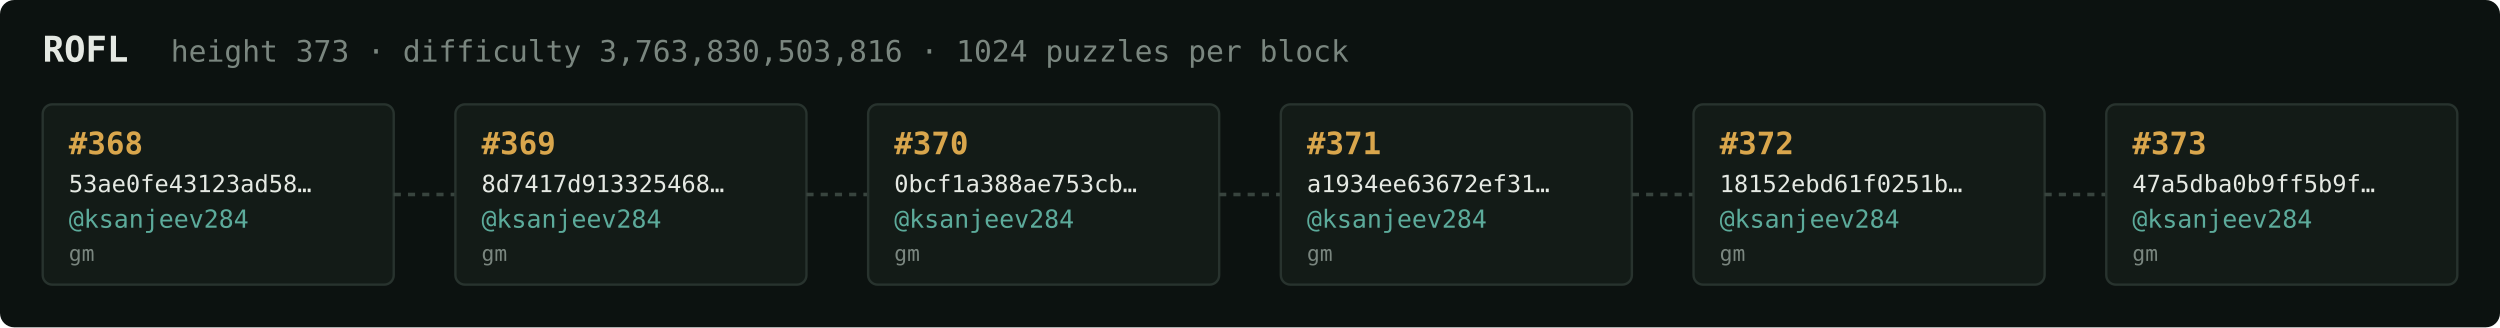
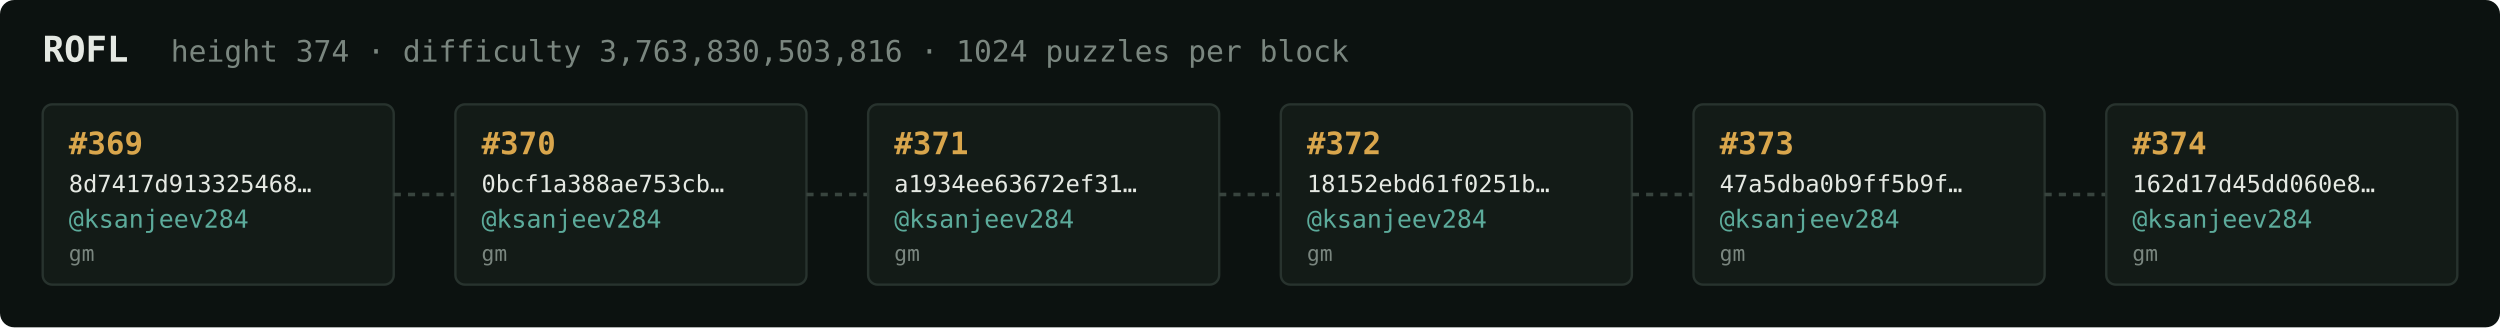
<svg xmlns="http://www.w3.org/2000/svg" width="1054" height="138" viewBox="0 0 1054 138" font-family="ui-monospace,SFMono-Regular,Menlo,monospace">
  <rect fill="#0c1210" width="1054" height="138" rx="6" />
  <text x="18" y="26" fill="#e5e9e3" font-size="15" font-weight="700">ROFL</text>
-   <text x="72" y="26" fill="#7a867f" font-size="12.5">height 373 · difficulty 3,763,830,503,816 · 1024 puzzles per block</text>
+   <text x="72" y="26" fill="#7a867f" font-size="12.5">height 374 · difficulty 3,763,830,503,816 · 1024 puzzles per block</text>
  <rect x="18" y="44" width="148" height="76" rx="4" fill="#131b17" stroke="#28332e" stroke-width="1" />
-   <text x="29" y="65" fill="#d9a64c" font-size="13" font-weight="700">#368</text>
-   <text x="29" y="81" fill="#e5e9e3" font-size="10">53ae0fe43123ad58…</text>
+   <text x="29" y="65" fill="#d9a64c" font-size="13" font-weight="700">#369</text>
+   <text x="29" y="81" fill="#e5e9e3" font-size="10">8d7417d913325468…</text>
  <text x="29" y="96" fill="#5cab9b" font-size="10.5">@ksanjeev284</text>
  <text x="29" y="110" fill="#7a867f" font-size="9">gm</text>
  <line x1="166" y1="82.0" x2="192" y2="82.0" stroke="#38443e" stroke-width="1.5" stroke-dasharray="3 3" />
  <rect x="192" y="44" width="148" height="76" rx="4" fill="#131b17" stroke="#28332e" stroke-width="1" />
-   <text x="203" y="65" fill="#d9a64c" font-size="13" font-weight="700">#369</text>
-   <text x="203" y="81" fill="#e5e9e3" font-size="10">8d7417d913325468…</text>
+   <text x="203" y="65" fill="#d9a64c" font-size="13" font-weight="700">#370</text>
+   <text x="203" y="81" fill="#e5e9e3" font-size="10">0bcf1a388ae753cb…</text>
  <text x="203" y="96" fill="#5cab9b" font-size="10.5">@ksanjeev284</text>
  <text x="203" y="110" fill="#7a867f" font-size="9">gm</text>
  <line x1="340" y1="82.0" x2="366" y2="82.0" stroke="#38443e" stroke-width="1.5" stroke-dasharray="3 3" />
  <rect x="366" y="44" width="148" height="76" rx="4" fill="#131b17" stroke="#28332e" stroke-width="1" />
-   <text x="377" y="65" fill="#d9a64c" font-size="13" font-weight="700">#370</text>
-   <text x="377" y="81" fill="#e5e9e3" font-size="10">0bcf1a388ae753cb…</text>
+   <text x="377" y="65" fill="#d9a64c" font-size="13" font-weight="700">#371</text>
+   <text x="377" y="81" fill="#e5e9e3" font-size="10">a1934ee63672ef31…</text>
  <text x="377" y="96" fill="#5cab9b" font-size="10.5">@ksanjeev284</text>
  <text x="377" y="110" fill="#7a867f" font-size="9">gm</text>
  <line x1="514" y1="82.0" x2="540" y2="82.0" stroke="#38443e" stroke-width="1.5" stroke-dasharray="3 3" />
  <rect x="540" y="44" width="148" height="76" rx="4" fill="#131b17" stroke="#28332e" stroke-width="1" />
-   <text x="551" y="65" fill="#d9a64c" font-size="13" font-weight="700">#371</text>
-   <text x="551" y="81" fill="#e5e9e3" font-size="10">a1934ee63672ef31…</text>
+   <text x="551" y="65" fill="#d9a64c" font-size="13" font-weight="700">#372</text>
+   <text x="551" y="81" fill="#e5e9e3" font-size="10">18152ebd61f0251b…</text>
  <text x="551" y="96" fill="#5cab9b" font-size="10.5">@ksanjeev284</text>
  <text x="551" y="110" fill="#7a867f" font-size="9">gm</text>
  <line x1="688" y1="82.0" x2="714" y2="82.0" stroke="#38443e" stroke-width="1.5" stroke-dasharray="3 3" />
  <rect x="714" y="44" width="148" height="76" rx="4" fill="#131b17" stroke="#28332e" stroke-width="1" />
-   <text x="725" y="65" fill="#d9a64c" font-size="13" font-weight="700">#372</text>
-   <text x="725" y="81" fill="#e5e9e3" font-size="10">18152ebd61f0251b…</text>
+   <text x="725" y="65" fill="#d9a64c" font-size="13" font-weight="700">#373</text>
+   <text x="725" y="81" fill="#e5e9e3" font-size="10">47a5dba0b9ff5b9f…</text>
  <text x="725" y="96" fill="#5cab9b" font-size="10.5">@ksanjeev284</text>
  <text x="725" y="110" fill="#7a867f" font-size="9">gm</text>
  <line x1="862" y1="82.0" x2="888" y2="82.0" stroke="#38443e" stroke-width="1.5" stroke-dasharray="3 3" />
  <rect x="888" y="44" width="148" height="76" rx="4" fill="#131b17" stroke="#28332e" stroke-width="1" />
-   <text x="899" y="65" fill="#d9a64c" font-size="13" font-weight="700">#373</text>
-   <text x="899" y="81" fill="#e5e9e3" font-size="10">47a5dba0b9ff5b9f…</text>
+   <text x="899" y="65" fill="#d9a64c" font-size="13" font-weight="700">#374</text>
+   <text x="899" y="81" fill="#e5e9e3" font-size="10">162d17d45dd060e8…</text>
  <text x="899" y="96" fill="#5cab9b" font-size="10.5">@ksanjeev284</text>
  <text x="899" y="110" fill="#7a867f" font-size="9">gm</text>
</svg>
